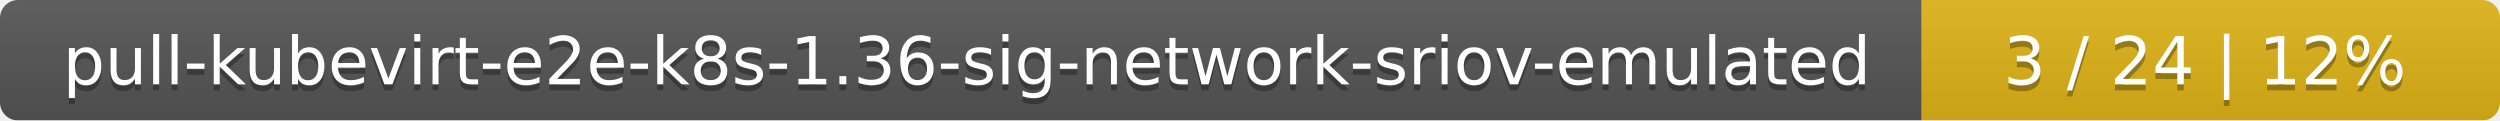
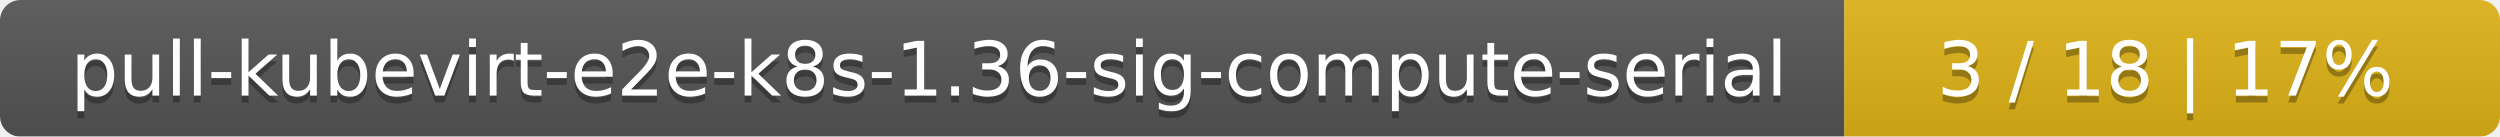
- <svg xmlns="http://www.w3.org/2000/svg" width="415" height="20">
+ <svg xmlns="http://www.w3.org/2000/svg" width="366" height="20">
  <linearGradient id="smooth" x2="0" y2="100%">
    <stop offset="0" stop-color="#bbb" stop-opacity=".1" />
    <stop offset="1" stop-opacity=".1" />
  </linearGradient>
  <mask id="round">
-     <rect width="415" height="20" rx="3" fill="#fff" />
+     <rect width="366" height="20" rx="3" fill="#fff" />
  </mask>
  <g mask="url(#round)">
-     <rect width="319" height="20" fill="#555" />
-     <rect x="319" width="96" height="20" fill="#dfb317" />
-     <rect width="415" height="20" fill="url(#smooth)" />
+     <rect width="270" height="20" fill="#555" />
+     <rect x="270" width="96" height="20" fill="#dfb317" />
+     <rect width="366" height="20" fill="url(#smooth)" />
  </g>
  <g fill="#fff" text-anchor="middle" font-family="DejaVu Sans,Verdana,Geneva,sans-serif" font-size="11">
-     <text x="160.5" y="15" fill="#010101" fill-opacity=".3">pull-kubevirt-e2e-k8s-1.36-sig-network-sriov-emulated</text>
-     <text x="160.5" y="14">pull-kubevirt-e2e-k8s-1.36-sig-network-sriov-emulated</text>
-     <text x="366" y="15" fill="#010101" fill-opacity=".3">3 / 24    |    12%</text>
-     <text x="366" y="14">3 / 24    |    12%</text>
+     <text x="136" y="15" fill="#010101" fill-opacity=".3">pull-kubevirt-e2e-k8s-1.36-sig-compute-serial</text>
+     <text x="136" y="14">pull-kubevirt-e2e-k8s-1.36-sig-compute-serial</text>
+     <text x="317" y="15" fill="#010101" fill-opacity=".3">3 / 18    |    17%</text>
+     <text x="317" y="14">3 / 18    |    17%</text>
  </g>
</svg>
